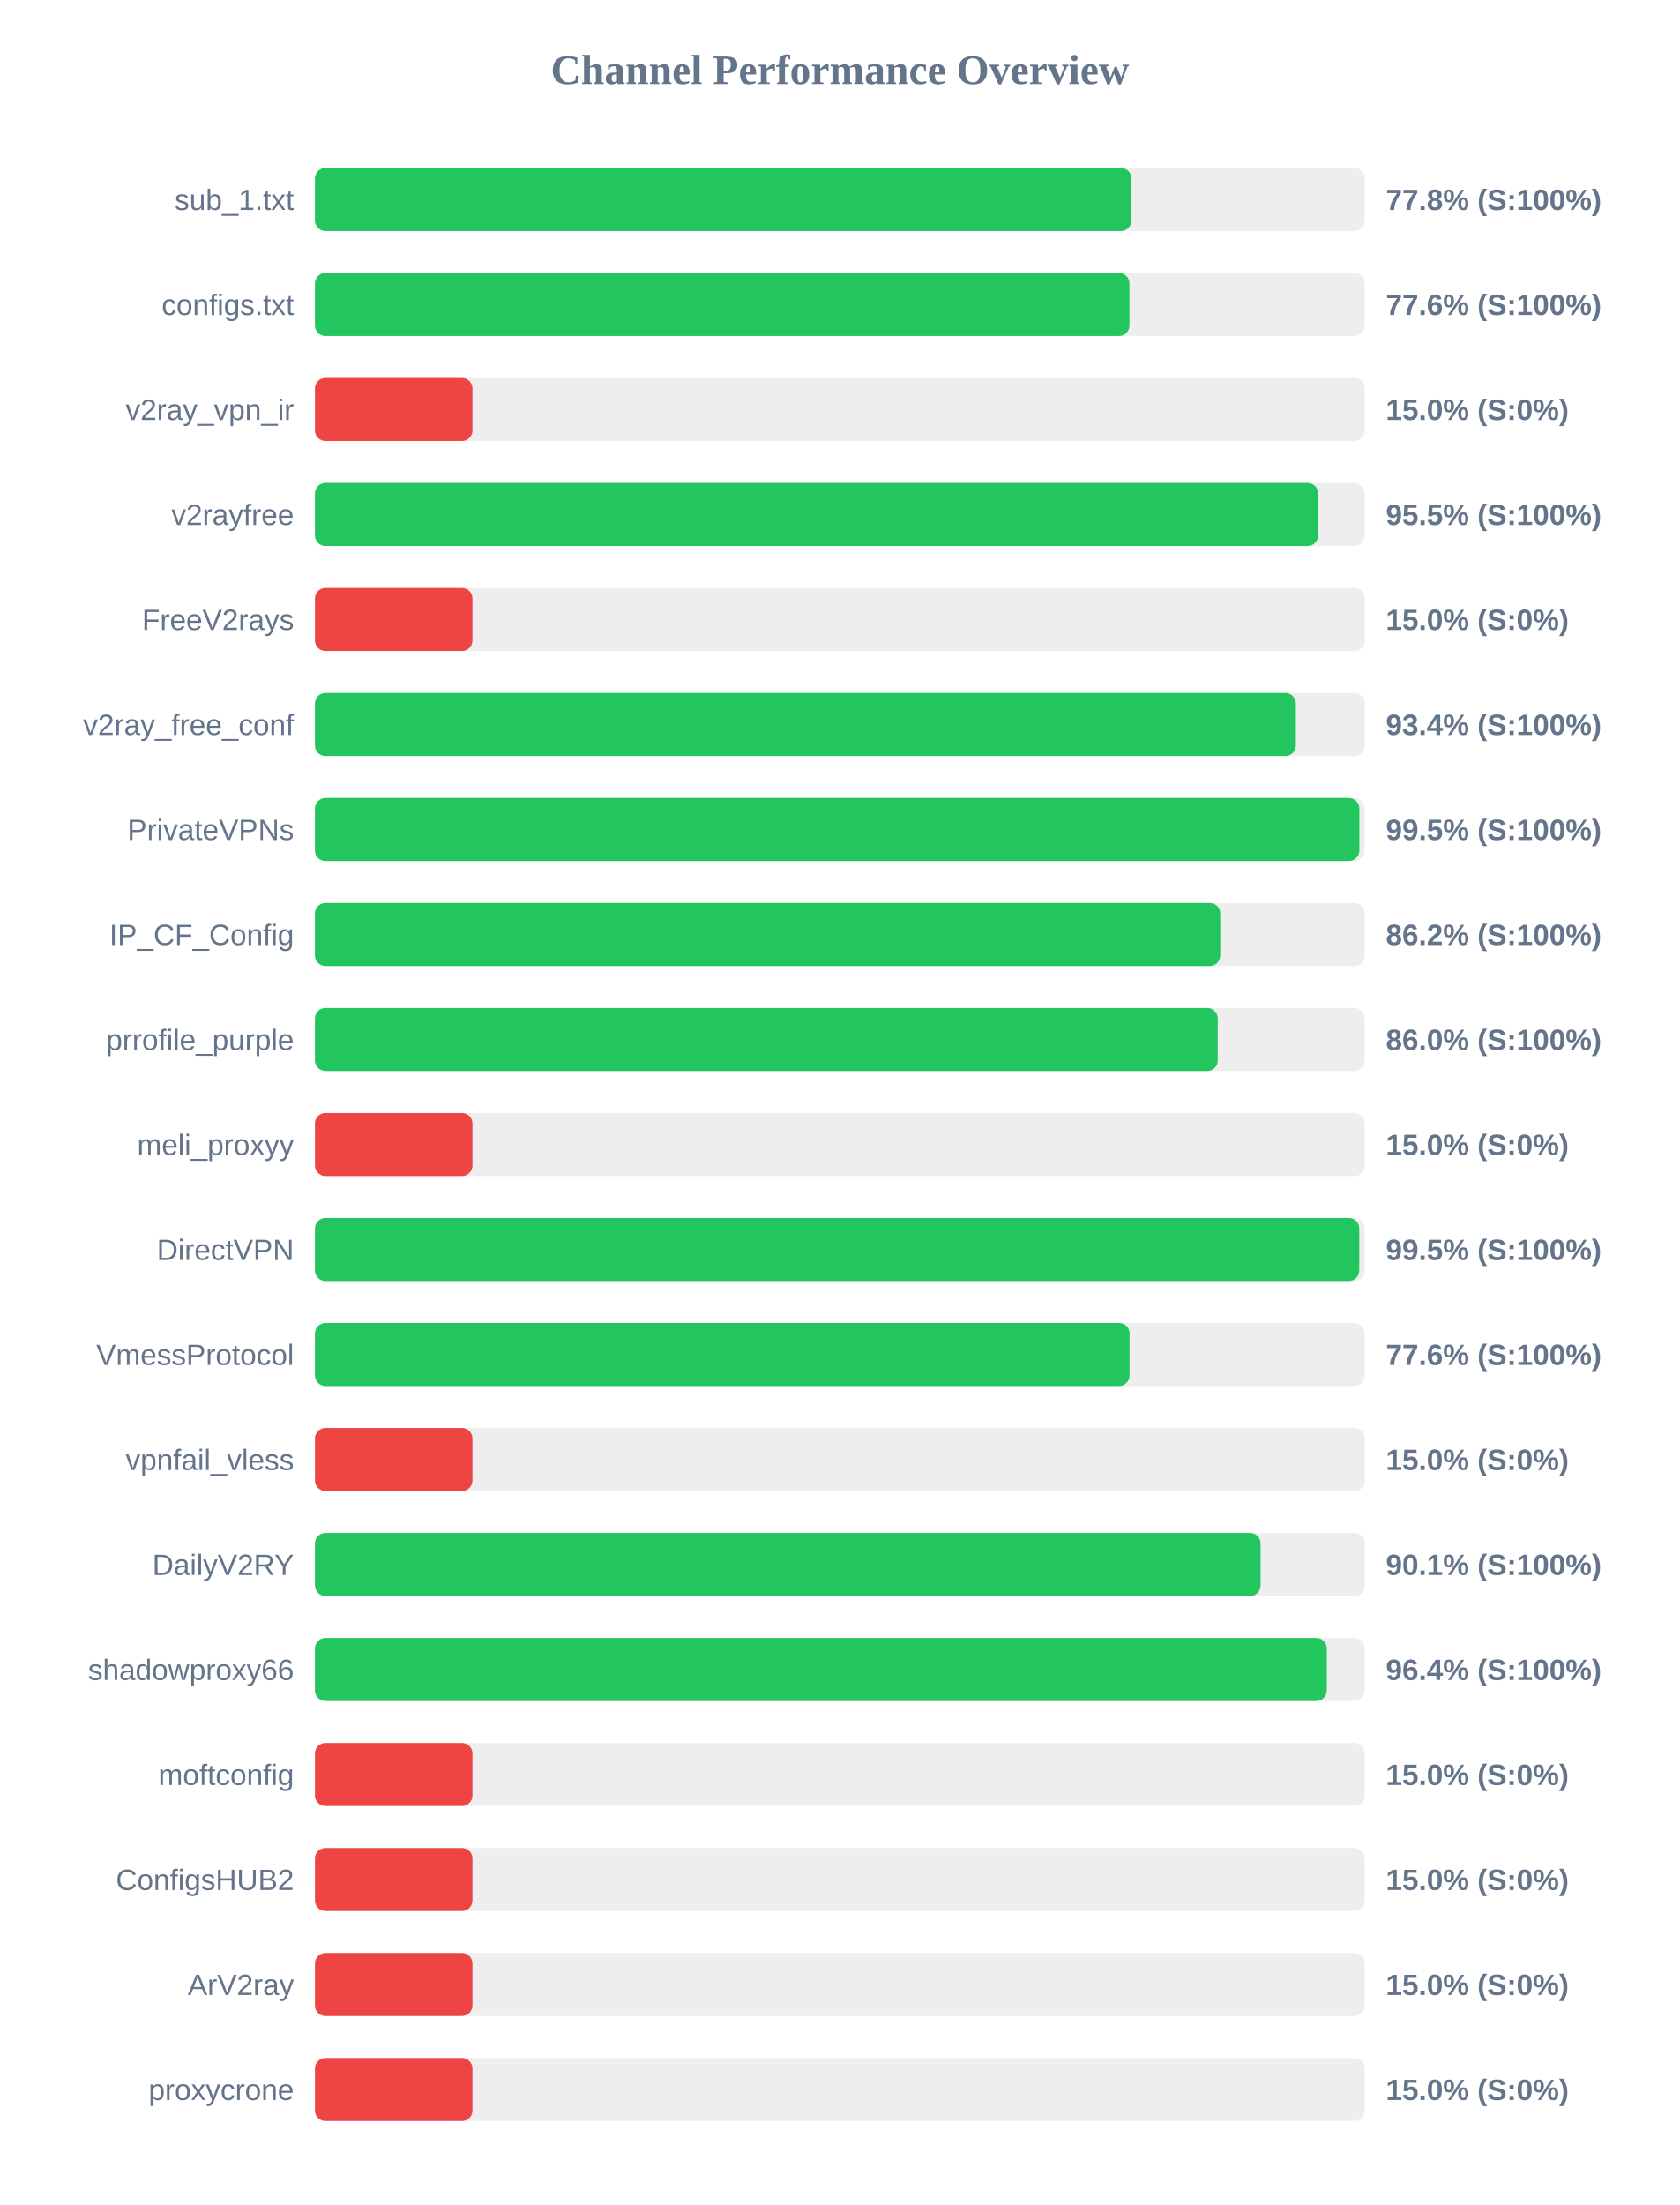
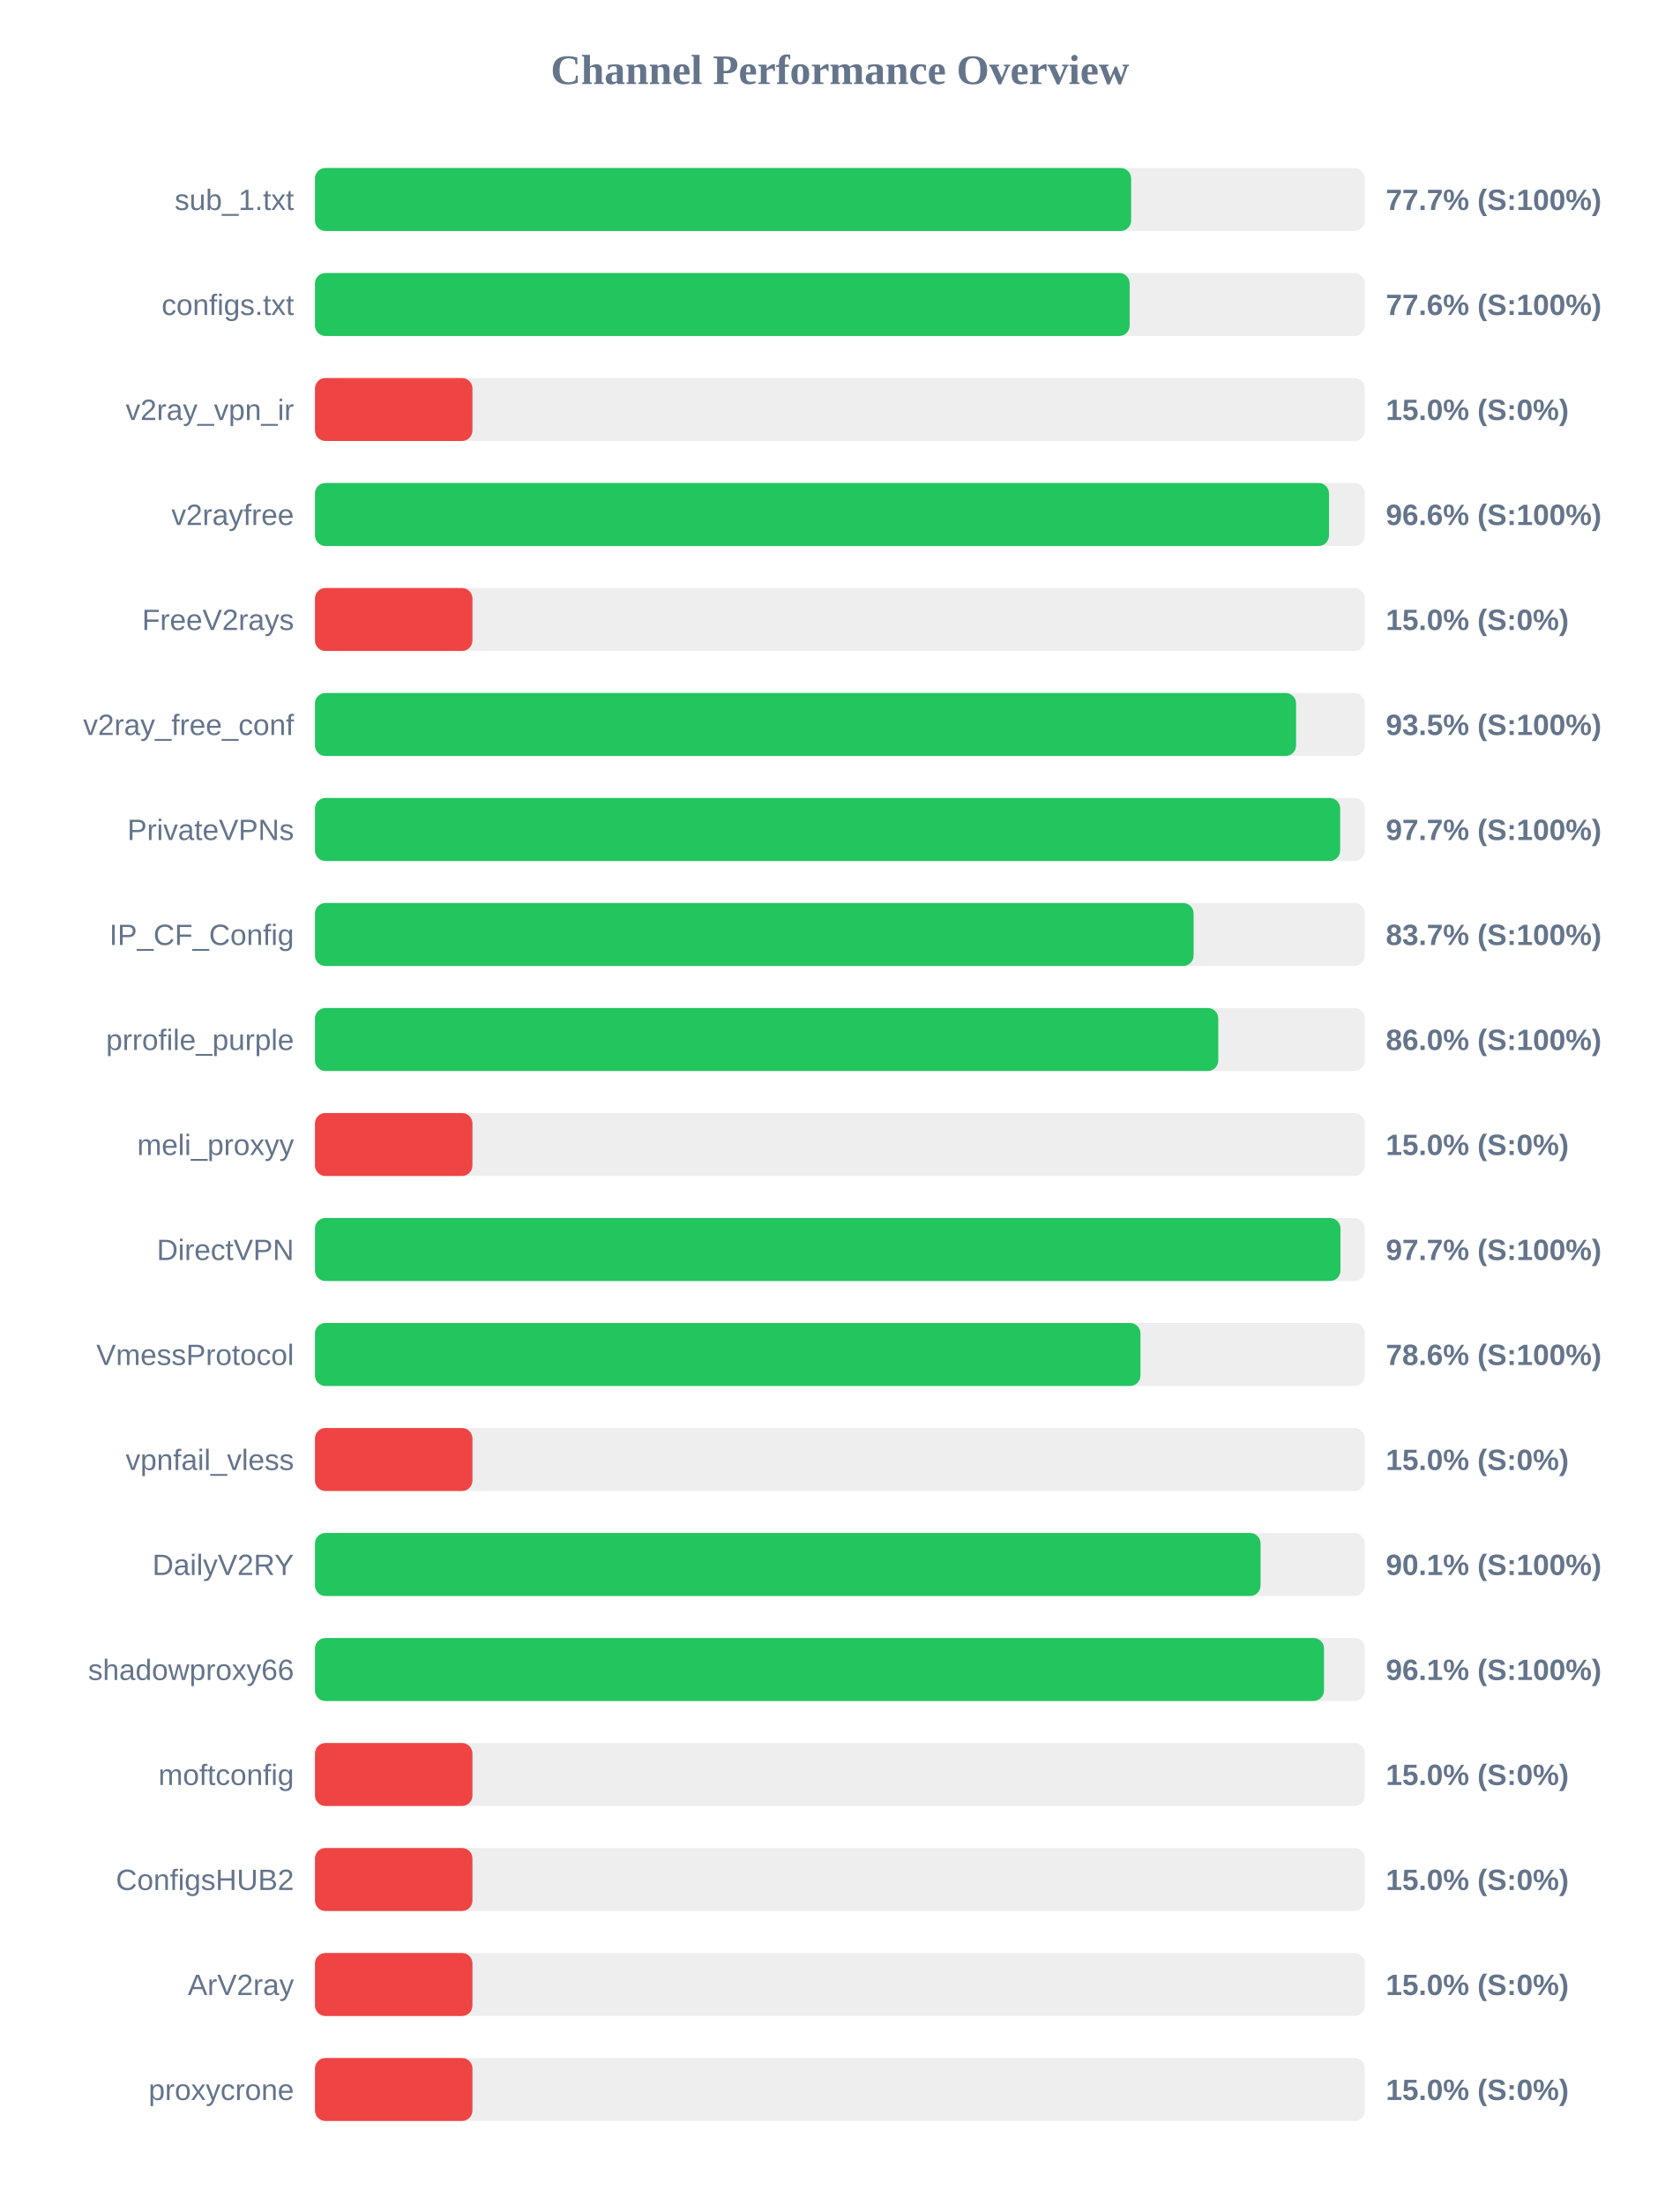
<svg xmlns="http://www.w3.org/2000/svg" width="800" height="1050" version="1.1">
  <style>
        .row { font: 14px Arial; fill: #64748b; }
        .score { font: bold 14px Arial; fill: #64748b; }
    </style>
  <text x="400" y="40" text-anchor="middle" font-size="20px" font-weight="bold" fill="#64748b">Channel Performance Overview</text>
  <rect x="150" y="80" width="500" height="30" fill="#eee" rx="5" />
-   <rect x="150" y="80" width="388.85" height="30" fill="#22c55e" rx="5" />
+   <rect x="150" y="80" width="388.7" height="30" fill="#22c55e" rx="5" />
  <text x="140" y="100" text-anchor="end" class="row">sub_1.txt</text>
-   <text x="660" y="100" text-anchor="start" class="score">77.8% (S:100%)</text>
+   <text x="660" y="100" text-anchor="start" class="score">77.7% (S:100%)</text>
  <rect x="150" y="130" width="500" height="30" fill="#eee" rx="5" />
-   <rect x="150" y="130" width="387.9" height="30" fill="#22c55e" rx="5" />
+   <rect x="150" y="130" width="388.0" height="30" fill="#22c55e" rx="5" />
  <text x="140" y="150" text-anchor="end" class="row">configs.txt</text>
  <text x="660" y="150" text-anchor="start" class="score">77.6% (S:100%)</text>
  <rect x="150" y="180" width="500" height="30" fill="#eee" rx="5" />
  <rect x="150" y="180" width="75.0" height="30" fill="#ef4444" rx="5" />
  <text x="140" y="200" text-anchor="end" class="row">v2ray_vpn_ir</text>
  <text x="660" y="200" text-anchor="start" class="score">15.0% (S:0%)</text>
  <rect x="150" y="230" width="500" height="30" fill="#eee" rx="5" />
-   <rect x="150" y="230" width="477.75" height="30" fill="#22c55e" rx="5" />
+   <rect x="150" y="230" width="482.95" height="30" fill="#22c55e" rx="5" />
  <text x="140" y="250" text-anchor="end" class="row">v2rayfree</text>
-   <text x="660" y="250" text-anchor="start" class="score">95.5% (S:100%)</text>
+   <text x="660" y="250" text-anchor="start" class="score">96.6% (S:100%)</text>
  <rect x="150" y="280" width="500" height="30" fill="#eee" rx="5" />
  <rect x="150" y="280" width="75.0" height="30" fill="#ef4444" rx="5" />
  <text x="140" y="300" text-anchor="end" class="row">FreeV2rays</text>
  <text x="660" y="300" text-anchor="start" class="score">15.0% (S:0%)</text>
  <rect x="150" y="330" width="500" height="30" fill="#eee" rx="5" />
-   <rect x="150" y="330" width="467.15" height="30" fill="#22c55e" rx="5" />
+   <rect x="150" y="330" width="467.25" height="30" fill="#22c55e" rx="5" />
  <text x="140" y="350" text-anchor="end" class="row">v2ray_free_conf</text>
-   <text x="660" y="350" text-anchor="start" class="score">93.4% (S:100%)</text>
+   <text x="660" y="350" text-anchor="start" class="score">93.5% (S:100%)</text>
  <rect x="150" y="380" width="500" height="30" fill="#eee" rx="5" />
-   <rect x="150" y="380" width="497.4" height="30" fill="#22c55e" rx="5" />
+   <rect x="150" y="380" width="488.25" height="30" fill="#22c55e" rx="5" />
  <text x="140" y="400" text-anchor="end" class="row">PrivateVPNs</text>
-   <text x="660" y="400" text-anchor="start" class="score">99.5% (S:100%)</text>
+   <text x="660" y="400" text-anchor="start" class="score">97.7% (S:100%)</text>
  <rect x="150" y="430" width="500" height="30" fill="#eee" rx="5" />
-   <rect x="150" y="430" width="431.15" height="30" fill="#22c55e" rx="5" />
+   <rect x="150" y="430" width="418.45" height="30" fill="#22c55e" rx="5" />
  <text x="140" y="450" text-anchor="end" class="row">IP_CF_Config</text>
-   <text x="660" y="450" text-anchor="start" class="score">86.2% (S:100%)</text>
+   <text x="660" y="450" text-anchor="start" class="score">83.7% (S:100%)</text>
  <rect x="150" y="480" width="500" height="30" fill="#eee" rx="5" />
-   <rect x="150" y="480" width="429.95" height="30" fill="#22c55e" rx="5" />
+   <rect x="150" y="480" width="430.2" height="30" fill="#22c55e" rx="5" />
  <text x="140" y="500" text-anchor="end" class="row">prrofile_purple</text>
  <text x="660" y="500" text-anchor="start" class="score">86.0% (S:100%)</text>
  <rect x="150" y="530" width="500" height="30" fill="#eee" rx="5" />
  <rect x="150" y="530" width="75.0" height="30" fill="#ef4444" rx="5" />
  <text x="140" y="550" text-anchor="end" class="row">meli_proxyy</text>
  <text x="660" y="550" text-anchor="start" class="score">15.0% (S:0%)</text>
  <rect x="150" y="580" width="500" height="30" fill="#eee" rx="5" />
-   <rect x="150" y="580" width="497.35" height="30" fill="#22c55e" rx="5" />
+   <rect x="150" y="580" width="488.4" height="30" fill="#22c55e" rx="5" />
  <text x="140" y="600" text-anchor="end" class="row">DirectVPN</text>
-   <text x="660" y="600" text-anchor="start" class="score">99.5% (S:100%)</text>
+   <text x="660" y="600" text-anchor="start" class="score">97.7% (S:100%)</text>
  <rect x="150" y="630" width="500" height="30" fill="#eee" rx="5" />
-   <rect x="150" y="630" width="387.95" height="30" fill="#22c55e" rx="5" />
+   <rect x="150" y="630" width="393.15" height="30" fill="#22c55e" rx="5" />
  <text x="140" y="650" text-anchor="end" class="row">VmessProtocol</text>
-   <text x="660" y="650" text-anchor="start" class="score">77.6% (S:100%)</text>
+   <text x="660" y="650" text-anchor="start" class="score">78.6% (S:100%)</text>
  <rect x="150" y="680" width="500" height="30" fill="#eee" rx="5" />
  <rect x="150" y="680" width="75.0" height="30" fill="#ef4444" rx="5" />
  <text x="140" y="700" text-anchor="end" class="row">vpnfail_vless</text>
  <text x="660" y="700" text-anchor="start" class="score">15.0% (S:0%)</text>
  <rect x="150" y="730" width="500" height="30" fill="#eee" rx="5" />
  <rect x="150" y="730" width="450.35" height="30" fill="#22c55e" rx="5" />
  <text x="140" y="750" text-anchor="end" class="row">DailyV2RY</text>
  <text x="660" y="750" text-anchor="start" class="score">90.1% (S:100%)</text>
  <rect x="150" y="780" width="500" height="30" fill="#eee" rx="5" />
-   <rect x="150" y="780" width="481.9" height="30" fill="#22c55e" rx="5" />
+   <rect x="150" y="780" width="480.55" height="30" fill="#22c55e" rx="5" />
  <text x="140" y="800" text-anchor="end" class="row">shadowproxy66</text>
-   <text x="660" y="800" text-anchor="start" class="score">96.4% (S:100%)</text>
+   <text x="660" y="800" text-anchor="start" class="score">96.1% (S:100%)</text>
  <rect x="150" y="830" width="500" height="30" fill="#eee" rx="5" />
  <rect x="150" y="830" width="75.0" height="30" fill="#ef4444" rx="5" />
  <text x="140" y="850" text-anchor="end" class="row">moftconfig</text>
  <text x="660" y="850" text-anchor="start" class="score">15.0% (S:0%)</text>
  <rect x="150" y="880" width="500" height="30" fill="#eee" rx="5" />
  <rect x="150" y="880" width="75.0" height="30" fill="#ef4444" rx="5" />
  <text x="140" y="900" text-anchor="end" class="row">ConfigsHUB2</text>
  <text x="660" y="900" text-anchor="start" class="score">15.0% (S:0%)</text>
  <rect x="150" y="930" width="500" height="30" fill="#eee" rx="5" />
  <rect x="150" y="930" width="75.0" height="30" fill="#ef4444" rx="5" />
  <text x="140" y="950" text-anchor="end" class="row">ArV2ray</text>
  <text x="660" y="950" text-anchor="start" class="score">15.0% (S:0%)</text>
  <rect x="150" y="980" width="500" height="30" fill="#eee" rx="5" />
  <rect x="150" y="980" width="75.0" height="30" fill="#ef4444" rx="5" />
  <text x="140" y="1000" text-anchor="end" class="row">proxycrone</text>
  <text x="660" y="1000" text-anchor="start" class="score">15.0% (S:0%)</text>
</svg>
